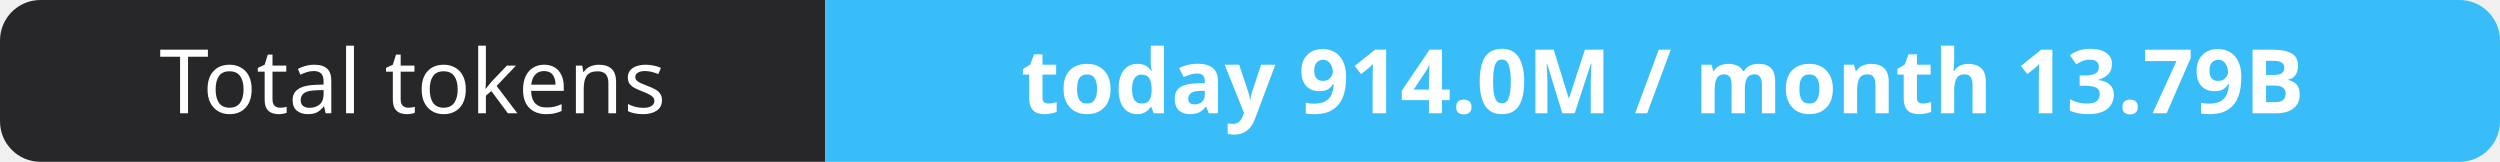
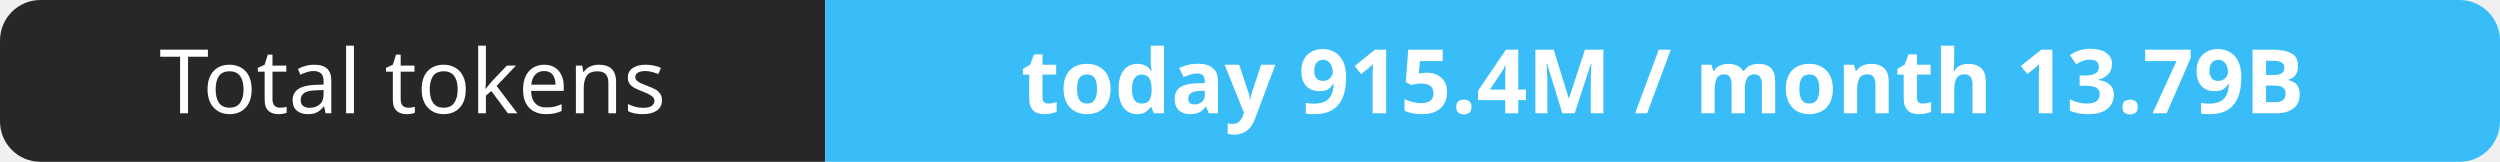
- <svg xmlns="http://www.w3.org/2000/svg" width="309" height="20" role="img" aria-label="Total tokens: today 914.0M / month 13.79B">
+ <svg xmlns="http://www.w3.org/2000/svg" width="309" height="20" role="img" aria-label="Total tokens: today 915.4M / month 13.79B">
  <clipPath id="r">
    <rect width="309" height="20" rx="5" fill="#fff" />
  </clipPath>
  <g clip-path="url(#r)">
    <rect width="102" height="20" fill="#27272a" />
    <rect x="102" width="207" height="20" fill="#38bdf8" />
  </g>
  <g fill="#fff" text-anchor="middle" font-family="Verdana,Geneva,sans-serif" font-size="11">
    <text x="51.0" y="14">Total tokens</text>
-     <text x="205.5" y="14" font-weight="700">today 914.0M / month 13.79B</text>
+     <text x="205.5" y="14" font-weight="700">today 915.4M / month 13.79B</text>
  </g>
</svg>
